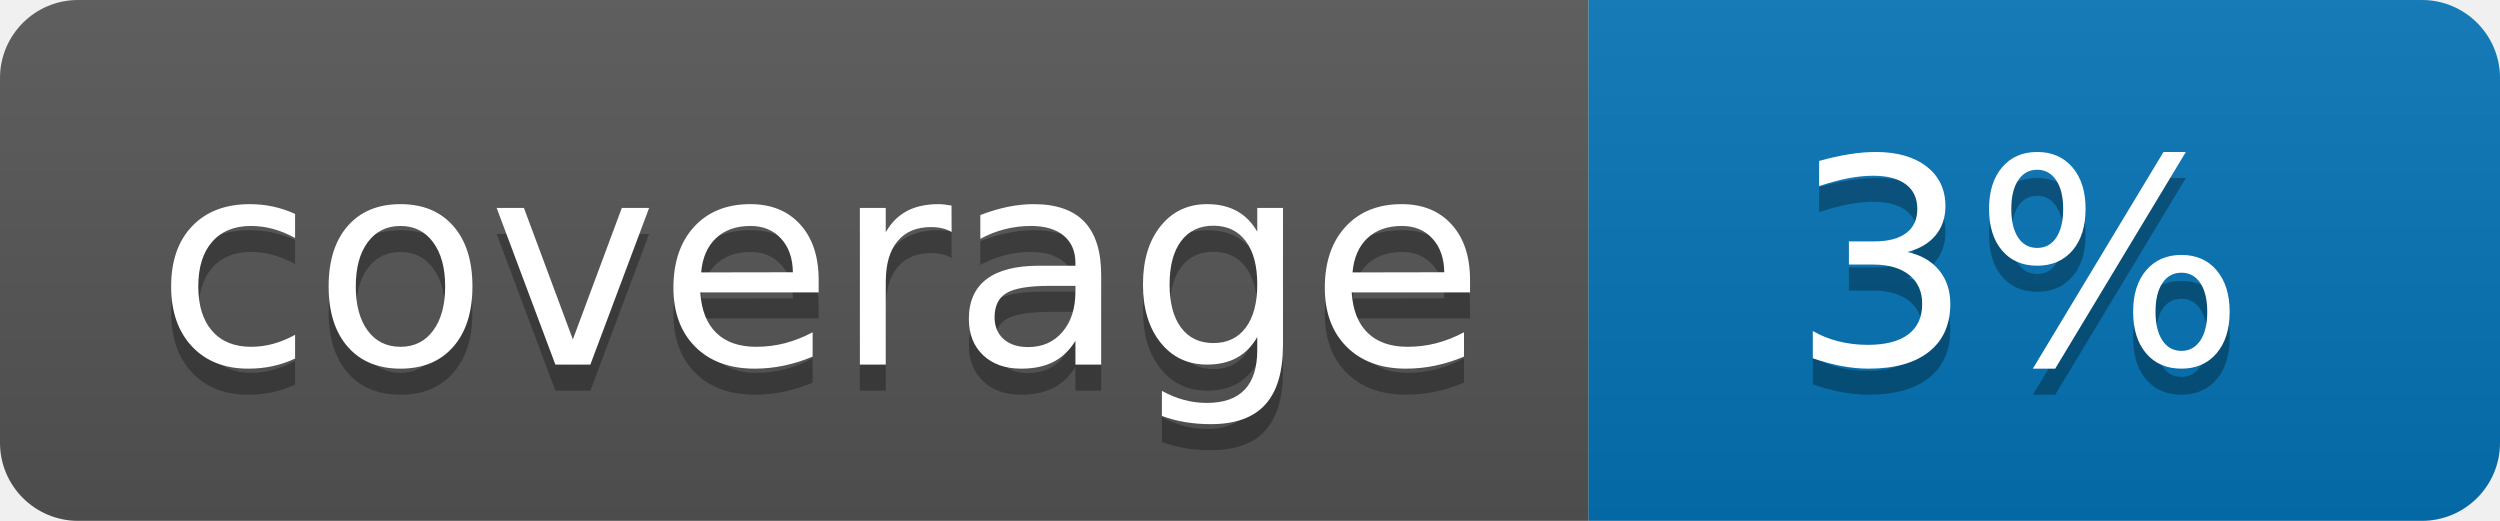
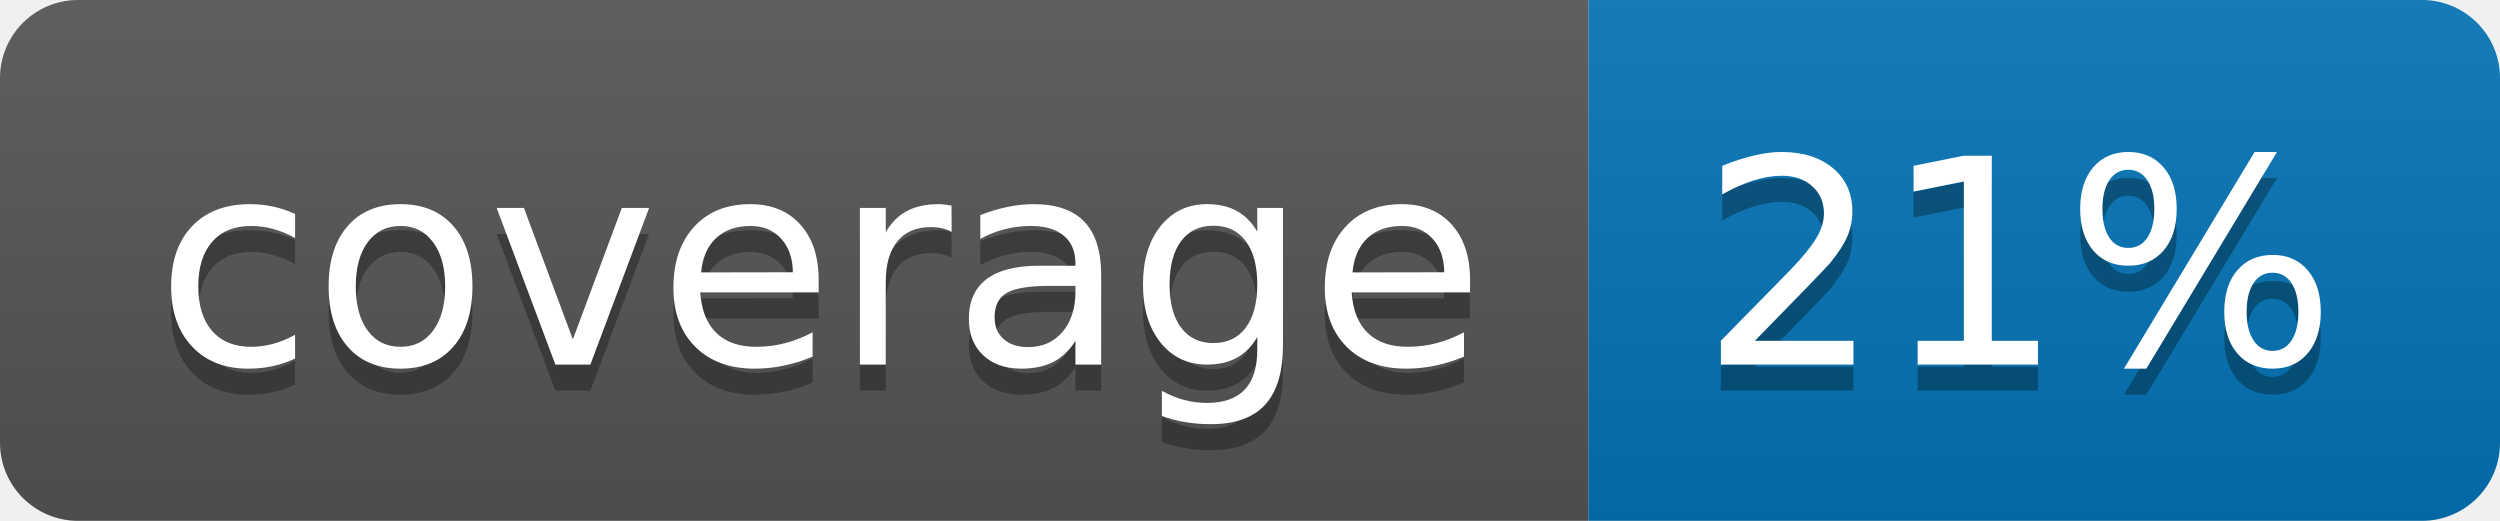
<svg xmlns="http://www.w3.org/2000/svg" width="96" height="20">
  <linearGradient id="b" x2="0" y2="100%">
    <stop offset="0" stop-color="#bbb" stop-opacity=".1" />
    <stop offset="1" stop-opacity=".1" />
  </linearGradient>
  <clipPath id="a">
    <rect width="96" height="20" rx="3" fill="#fff" />
  </clipPath>
  <g clip-path="url(#a)">
    <path fill="#555" d="M0 0h61v20H0z" />
    <path fill="#0374B5" d="M61 0h35v20H61z" />
    <path fill="url(#b)" d="M0 0h96v20H0z" />
  </g>
  <g fill="#fff" text-anchor="middle" font-family="DejaVu Sans,Verdana,Geneva,sans-serif" font-size="110">
    <text x="315" y="150" fill="#010101" fill-opacity=".3" transform="scale(.1)" textLength="510">coverage</text>
    <text x="315" y="140" transform="scale(.1)" textLength="510">coverage</text>
-     <text x="775" y="150" fill="#010101" fill-opacity=".3" transform="scale(.1)" textLength="250">3%</text>
-     <text x="775" y="140" transform="scale(.1)" textLength="250">3%</text>
+     <text x="775" y="150" fill="#010101" fill-opacity=".3" transform="scale(.1)" textLength="250">21%</text>
+     <text x="775" y="140" transform="scale(.1)" textLength="250">21%</text>
  </g>
</svg>
